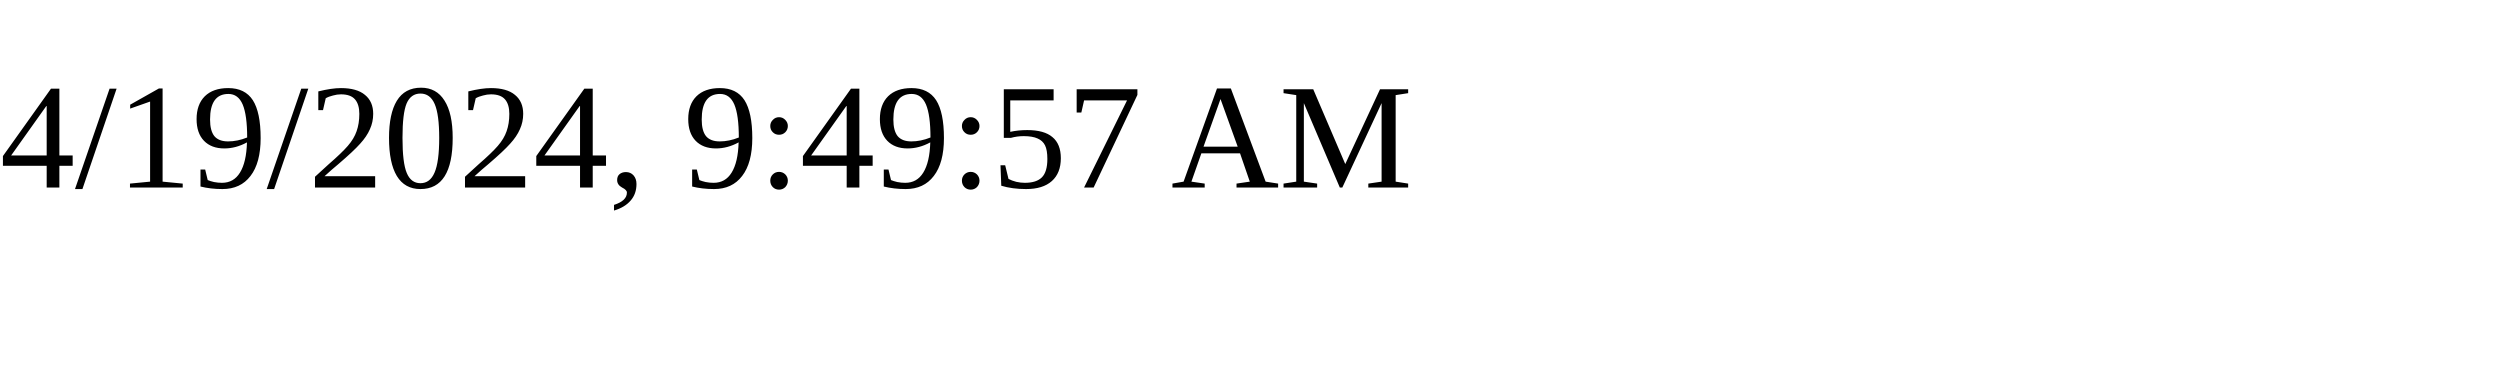
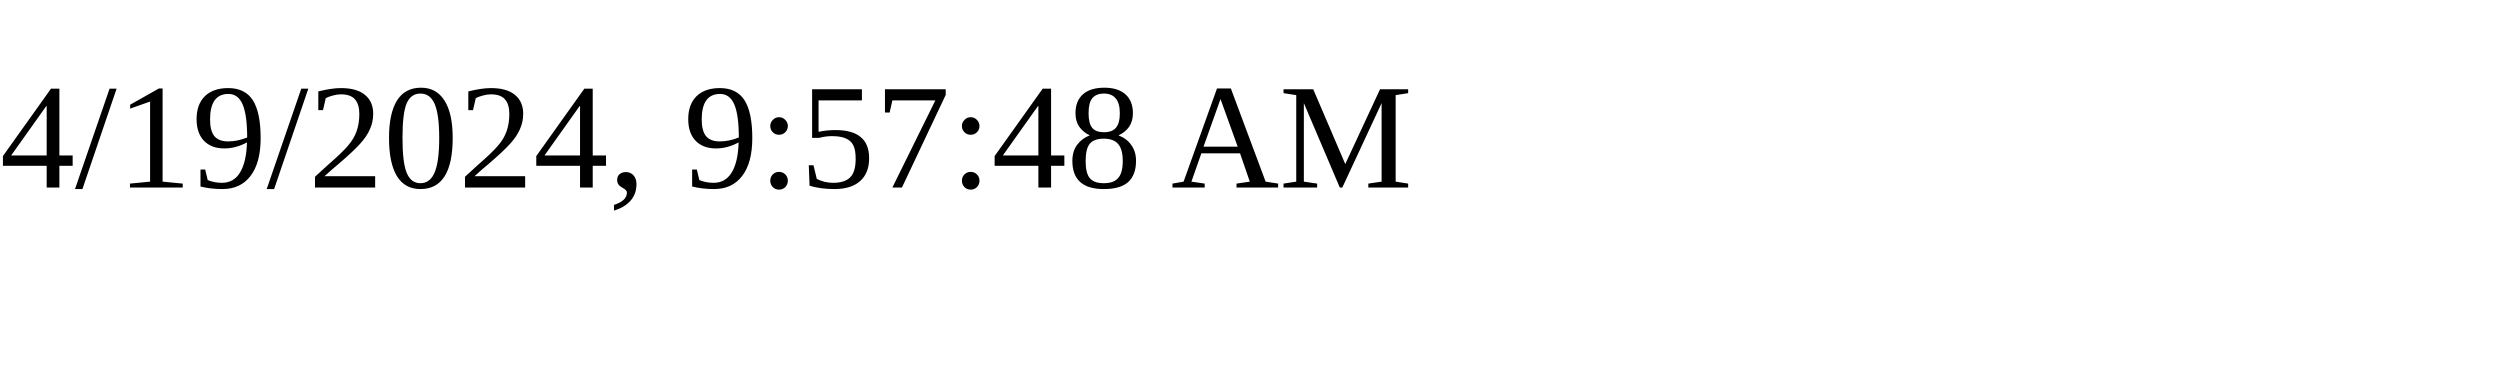
<svg xmlns="http://www.w3.org/2000/svg" height="30" width="200">
-   <text x="0" y="15">4/19/2024, 9:49:57 AM</text>
+   <text x="0" y="15">4/19/2024, 9:57:48 AM</text>
</svg>
